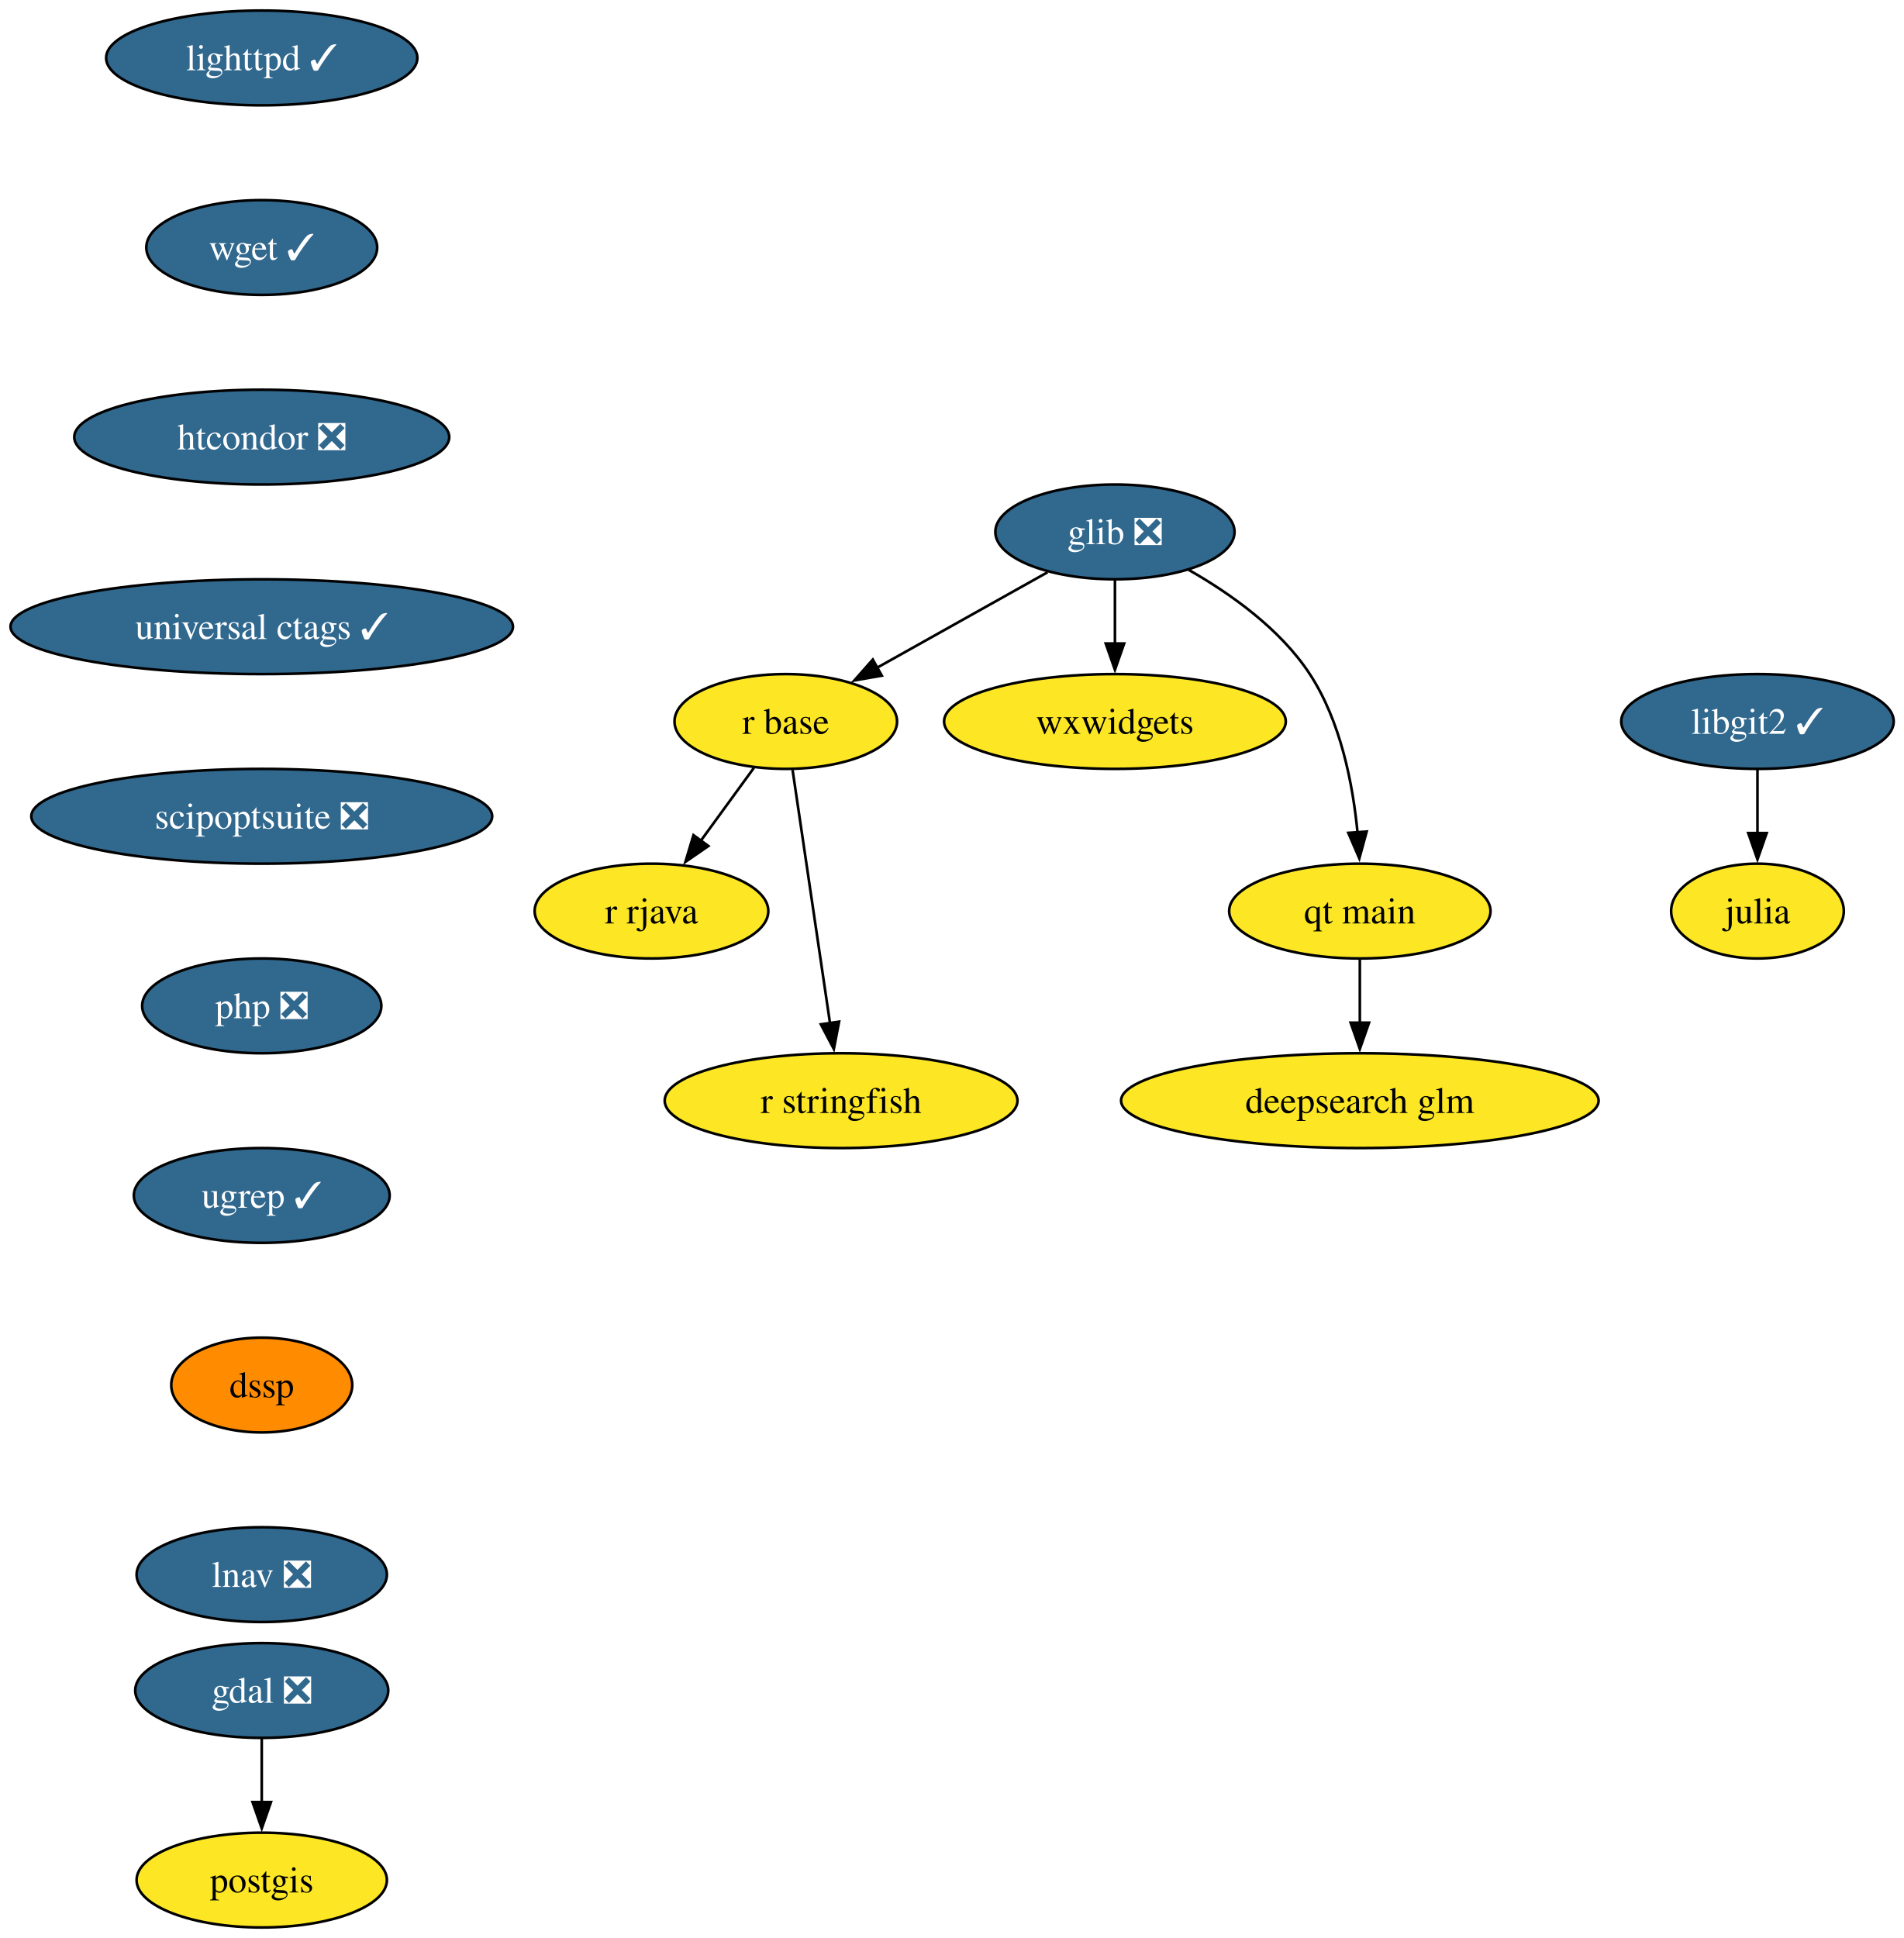
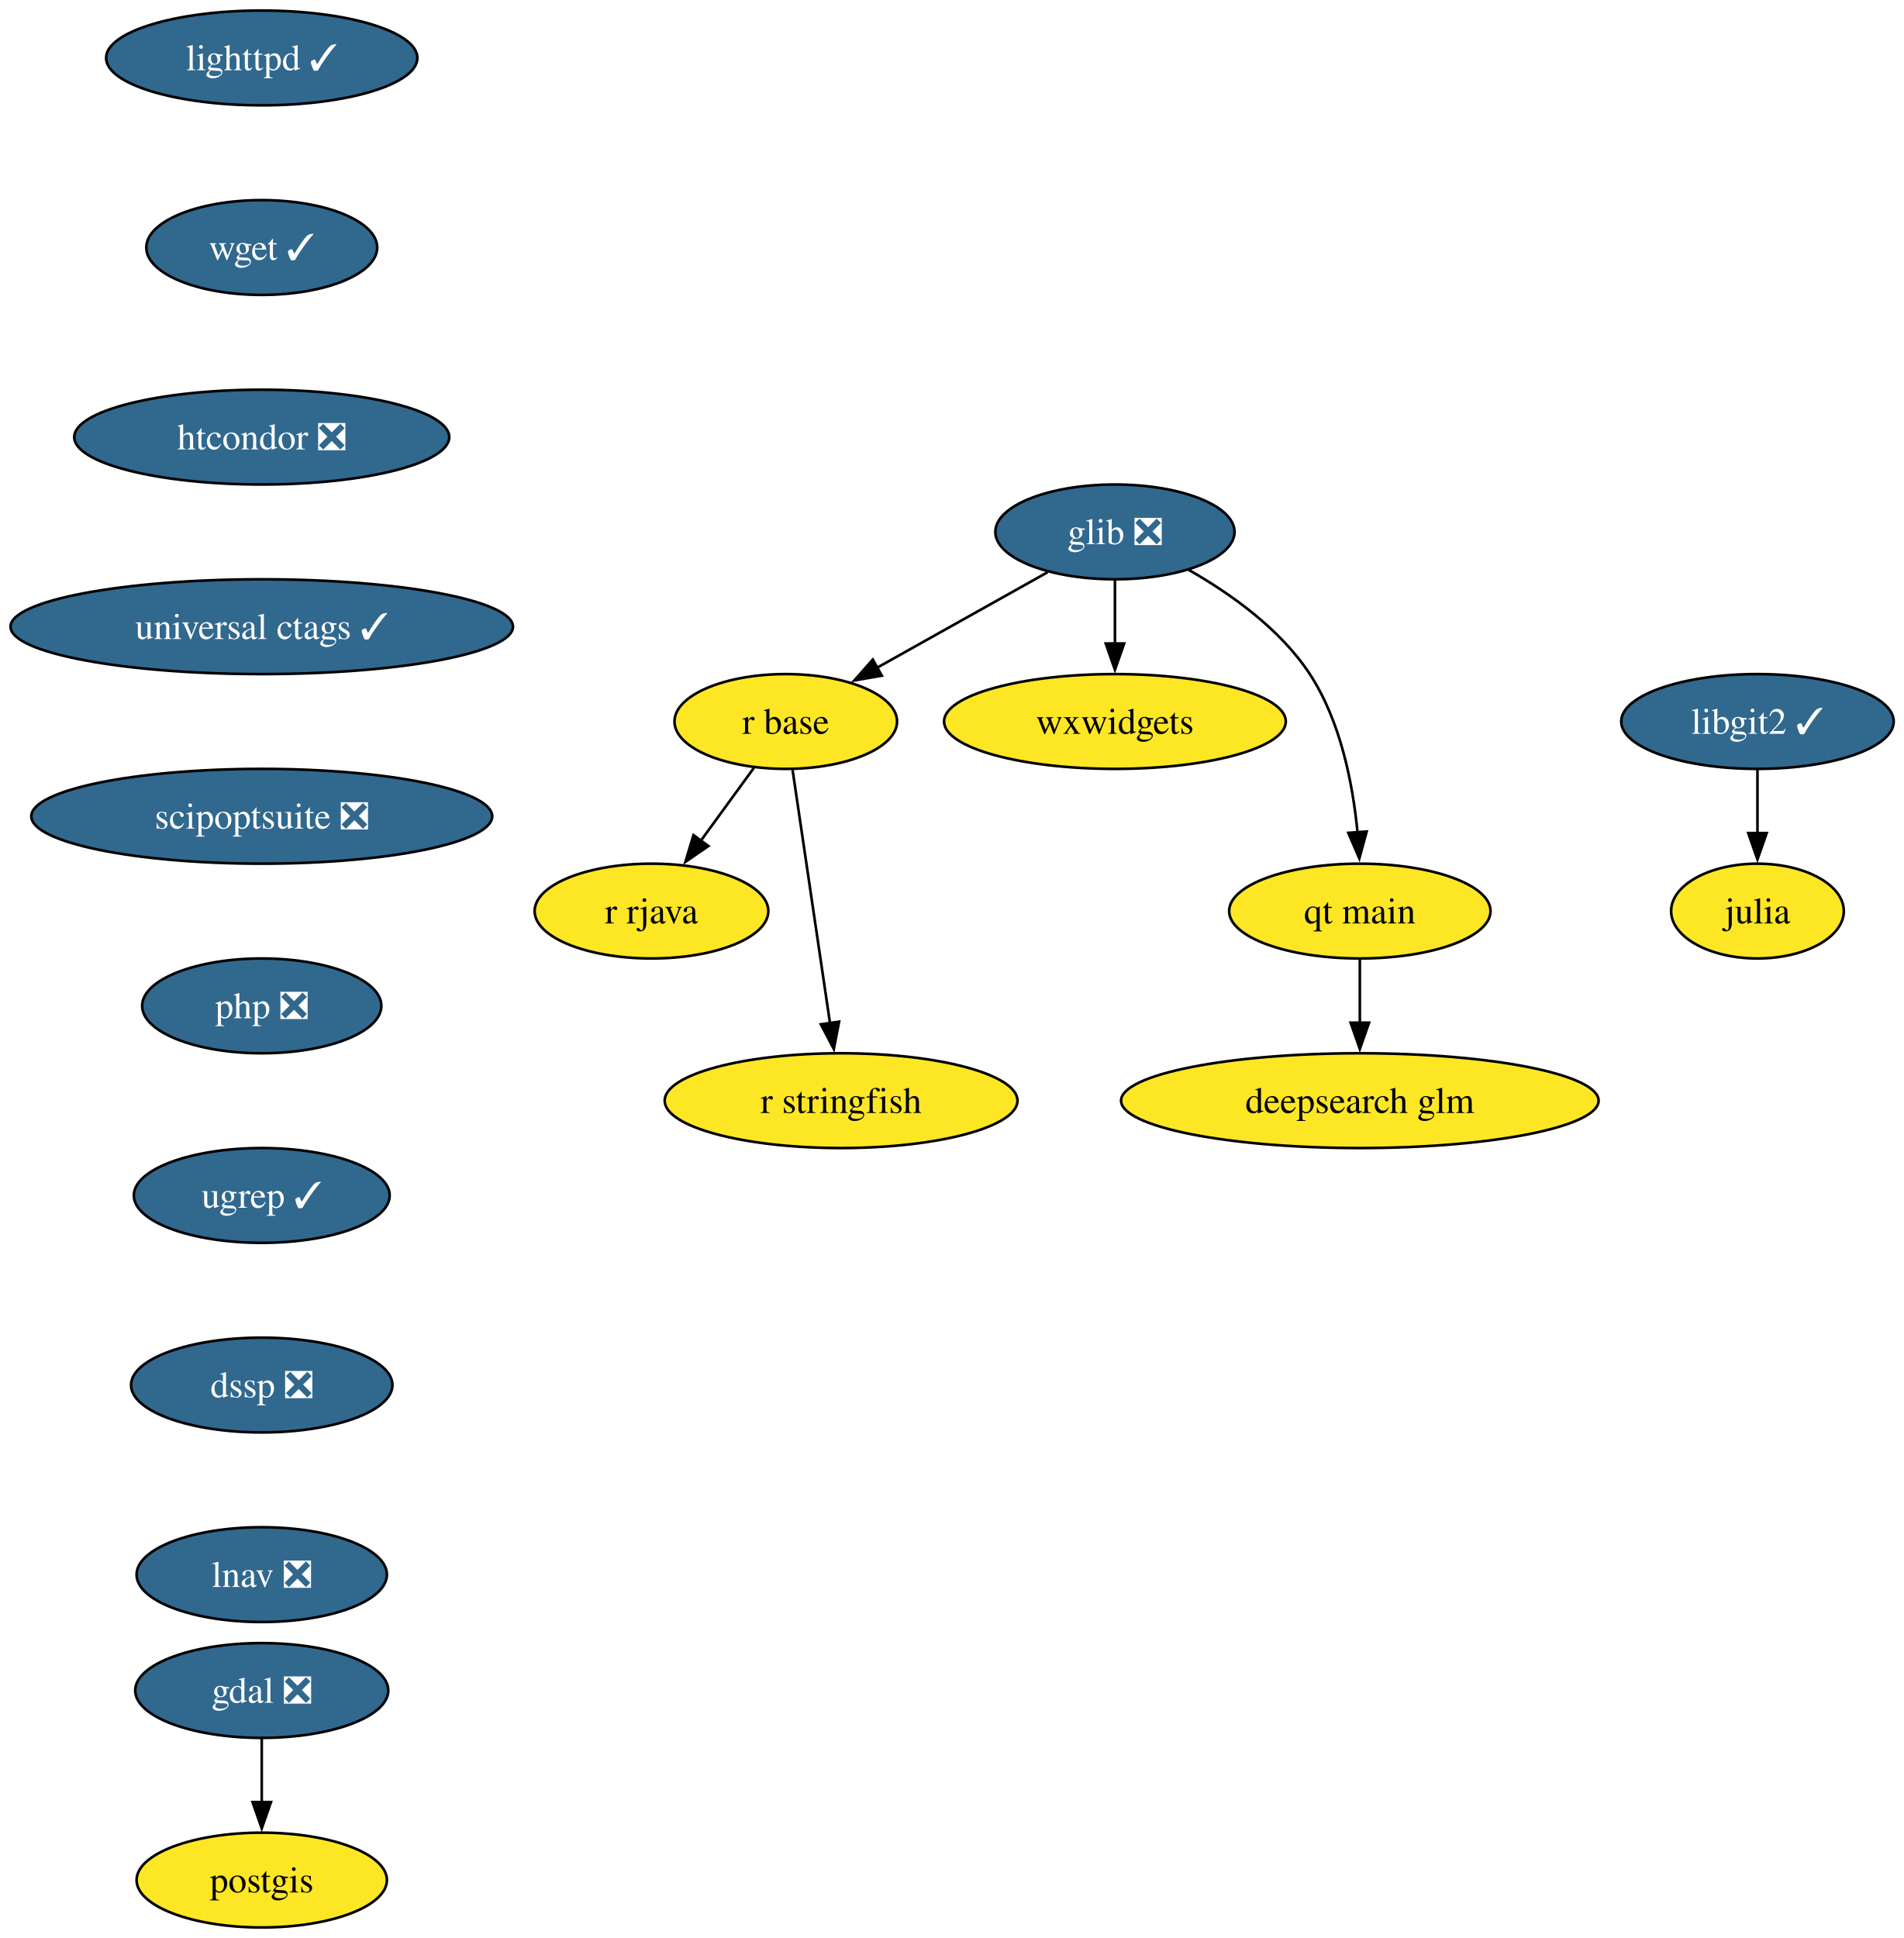
<svg xmlns="http://www.w3.org/2000/svg" xmlns:xlink="http://www.w3.org/1999/xlink" width="723pt" height="736pt" viewBox="0.00 0.00 723.00 736.00">
  <g id="graph0" class="graph" transform="scale(1 1) rotate(0) translate(4 732)">
    <polygon fill="white" stroke="none" points="-4,4 -4,-732 719.14,-732 719.14,4 -4,4" />
    <g id="node1" class="node">
      <g id="a_node1">
        <a xlink:href="https://github.com/conda-forge/gdal-feedstock/pull/1155" xlink:title="gdal ❎">
          <ellipse fill="#31688e" stroke="black" cx="95.4" cy="-90" rx="48.05" ry="18" />
          <text xml:space="preserve" text-anchor="middle" x="95.4" y="-85.33" font-family="Times,serif" font-size="14.00" fill="white">gdal ❎</text>
        </a>
      </g>
    </g>
    <g id="node2" class="node">
      <g id="a_node2">
        <a xlink:href="https://github.com/conda-forge/postgis-feedstock" xlink:title="postgis">
          <ellipse fill="#fde725" stroke="black" cx="95.4" cy="-18" rx="47.53" ry="18" />
          <text xml:space="preserve" text-anchor="middle" x="95.4" y="-13.32" font-family="Times,serif" font-size="14.00">postgis</text>
        </a>
      </g>
    </g>
    <g id="edge1" class="edge">
      <path fill="none" stroke="black" d="M95.4,-71.7C95.4,-64.41 95.4,-55.73 95.4,-47.54" />
      <polygon fill="black" stroke="black" points="98.9,-47.62 95.4,-37.62 91.9,-47.62 98.9,-47.62" />
    </g>
    <g id="node3" class="node">
      <g id="a_node3">
        <a xlink:href="https://github.com/conda-forge/glib-feedstock/pull/227" xlink:title="glib ❎">
          <ellipse fill="#31688e" stroke="black" cx="419.4" cy="-530" rx="45.42" ry="18" />
          <text xml:space="preserve" text-anchor="middle" x="419.4" y="-525.33" font-family="Times,serif" font-size="14.00" fill="white">glib ❎</text>
        </a>
      </g>
    </g>
    <g id="node4" class="node">
      <g id="a_node4">
        <a xlink:href="https://github.com/conda-forge/r-base-feedstock" xlink:title="r base">
          <ellipse fill="#fde725" stroke="black" cx="294.4" cy="-458" rx="42.26" ry="18" />
          <text xml:space="preserve" text-anchor="middle" x="294.4" y="-453.32" font-family="Times,serif" font-size="14.00">r base</text>
        </a>
      </g>
    </g>
    <g id="edge2" class="edge">
      <path fill="none" stroke="black" d="M393.8,-514.67C375.11,-504.19 349.54,-489.88 329.02,-478.39" />
      <polygon fill="black" stroke="black" points="330.87,-475.41 320.43,-473.58 327.45,-481.52 330.87,-475.41" />
    </g>
    <g id="node5" class="node">
      <g id="a_node5">
        <a xlink:href="https://github.com/conda-forge/wxwidgets-feedstock" xlink:title="wxwidgets">
          <ellipse fill="#fde725" stroke="black" cx="419.4" cy="-458" rx="64.89" ry="18" />
          <text xml:space="preserve" text-anchor="middle" x="419.4" y="-453.32" font-family="Times,serif" font-size="14.00">wxwidgets</text>
        </a>
      </g>
    </g>
    <g id="edge3" class="edge">
      <path fill="none" stroke="black" d="M419.4,-511.7C419.4,-504.41 419.4,-495.73 419.4,-487.54" />
      <polygon fill="black" stroke="black" points="422.9,-487.62 419.4,-477.62 415.9,-487.62 422.9,-487.62" />
    </g>
    <g id="node6" class="node">
      <g id="a_node6">
        <a xlink:href="https://github.com/conda-forge/qt-main-feedstock" xlink:title="qt main">
          <ellipse fill="#fde725" stroke="black" cx="512.4" cy="-386" rx="49.63" ry="18" />
          <text xml:space="preserve" text-anchor="middle" x="512.4" y="-381.32" font-family="Times,serif" font-size="14.00">qt main</text>
        </a>
      </g>
    </g>
    <g id="edge4" class="edge">
      <path fill="none" stroke="black" d="M447.35,-515.61C463.24,-506.58 482.15,-493.19 493.4,-476 505.12,-458.11 509.76,-434.26 511.53,-415.75" />
      <polygon fill="black" stroke="black" points="515,-416.21 512.21,-405.99 508.02,-415.71 515,-416.21" />
    </g>
    <g id="node7" class="node">
      <g id="a_node7">
        <a xlink:href="https://github.com/conda-forge/r-rjava-feedstock" xlink:title="r rjava">
          <ellipse fill="#fde725" stroke="black" cx="243.4" cy="-386" rx="44.37" ry="18" />
          <text xml:space="preserve" text-anchor="middle" x="243.4" y="-381.32" font-family="Times,serif" font-size="14.00">r rjava</text>
        </a>
      </g>
    </g>
    <g id="edge5" class="edge">
      <path fill="none" stroke="black" d="M282.31,-440.41C276.28,-432.13 268.85,-421.92 262.1,-412.66" />
      <polygon fill="black" stroke="black" points="265.01,-410.71 256.29,-404.69 259.35,-414.84 265.01,-410.71" />
    </g>
    <g id="node8" class="node">
      <g id="a_node8">
        <a xlink:href="https://github.com/conda-forge/r-stringfish-feedstock" xlink:title="r stringfish">
          <ellipse fill="#fde725" stroke="black" cx="315.4" cy="-314" rx="66.99" ry="18" />
          <text xml:space="preserve" text-anchor="middle" x="315.4" y="-309.32" font-family="Times,serif" font-size="14.00">r stringfish</text>
        </a>
      </g>
    </g>
    <g id="edge6" class="edge">
      <path fill="none" stroke="black" d="M296.98,-439.59C300.52,-415.61 306.95,-372.14 311.2,-343.42" />
      <polygon fill="black" stroke="black" points="314.65,-344.01 312.65,-333.61 307.72,-342.99 314.65,-344.01" />
    </g>
    <g id="node9" class="node">
      <g id="a_node9">
        <a xlink:href="https://github.com/conda-forge/deepsearch-glm-feedstock" xlink:title="deepsearch glm">
          <ellipse fill="#fde725" stroke="black" cx="512.4" cy="-314" rx="90.67" ry="18" />
          <text xml:space="preserve" text-anchor="middle" x="512.4" y="-309.32" font-family="Times,serif" font-size="14.00">deepsearch glm</text>
        </a>
      </g>
    </g>
    <g id="edge7" class="edge">
      <path fill="none" stroke="black" d="M512.4,-367.7C512.4,-360.41 512.4,-351.73 512.4,-343.54" />
      <polygon fill="black" stroke="black" points="515.9,-343.62 512.4,-333.62 508.9,-343.62 515.9,-343.62" />
    </g>
    <g id="node10" class="node">
      <g id="a_node10">
        <a xlink:href="https://github.com/conda-forge/julia-feedstock" xlink:title="julia">
          <ellipse fill="#fde725" stroke="black" cx="663.4" cy="-386" rx="32.79" ry="18" />
          <text xml:space="preserve" text-anchor="middle" x="663.4" y="-381.32" font-family="Times,serif" font-size="14.00">julia</text>
        </a>
      </g>
    </g>
    <g id="node11" class="node">
      <g id="a_node11">
        <a xlink:href="https://github.com/conda-forge/lighttpd-feedstock/pull/50" xlink:title="lighttpd ✓">
          <ellipse fill="#31688e" stroke="black" cx="95.4" cy="-710" rx="59.1" ry="18" />
          <text xml:space="preserve" text-anchor="middle" x="95.4" y="-705.33" font-family="Times,serif" font-size="14.00" fill="white">lighttpd ✓</text>
        </a>
      </g>
    </g>
    <g id="node12" class="node">
      <g id="a_node12">
        <a xlink:href="https://github.com/conda-forge/wget-feedstock/pull/15" xlink:title="wget ✓">
          <ellipse fill="#31688e" stroke="black" cx="95.4" cy="-638" rx="43.84" ry="18" />
          <text xml:space="preserve" text-anchor="middle" x="95.4" y="-633.33" font-family="Times,serif" font-size="14.00" fill="white">wget ✓</text>
        </a>
      </g>
    </g>
    <g id="node14" class="node">
      <g id="a_node14">
        <a xlink:href="https://github.com/conda-forge/htcondor-feedstock/pull/341" xlink:title="htcondor ❎">
          <ellipse fill="#31688e" stroke="black" cx="95.4" cy="-566" rx="71.2" ry="18" />
          <text xml:space="preserve" text-anchor="middle" x="95.4" y="-561.33" font-family="Times,serif" font-size="14.00" fill="white">htcondor ❎</text>
        </a>
      </g>
    </g>
    <g id="node13" class="node">
      <g id="a_node13">
        <a xlink:href="https://github.com/conda-forge/libgit2-feedstock/pull/87" xlink:title="libgit2 ✓">
          <ellipse fill="#31688e" stroke="black" cx="663.4" cy="-458" rx="51.74" ry="18" />
          <text xml:space="preserve" text-anchor="middle" x="663.4" y="-453.32" font-family="Times,serif" font-size="14.00" fill="white">libgit2 ✓</text>
        </a>
      </g>
    </g>
    <g id="edge9" class="edge">
      <path fill="none" stroke="black" d="M663.4,-439.7C663.4,-432.41 663.4,-423.73 663.4,-415.54" />
      <polygon fill="black" stroke="black" points="666.9,-415.62 663.4,-405.62 659.9,-415.62 666.9,-415.62" />
    </g>
    <g id="node15" class="node">
      <g id="a_node15">
        <a xlink:href="https://github.com/conda-forge/universal-ctags-feedstock/pull/250" xlink:title="universal ctags ✓">
          <ellipse fill="#31688e" stroke="black" cx="95.4" cy="-494" rx="95.4" ry="18" />
          <text xml:space="preserve" text-anchor="middle" x="95.4" y="-489.32" font-family="Times,serif" font-size="14.00" fill="white">universal ctags ✓</text>
        </a>
      </g>
    </g>
    <g id="node16" class="node">
      <g id="a_node16">
        <a xlink:href="https://github.com/conda-forge/scipoptsuite-feedstock/pull/97" xlink:title="scipoptsuite ❎">
          <ellipse fill="#31688e" stroke="black" cx="95.4" cy="-422" rx="87.51" ry="18" />
          <text xml:space="preserve" text-anchor="middle" x="95.4" y="-417.32" font-family="Times,serif" font-size="14.00" fill="white">scipoptsuite ❎</text>
        </a>
      </g>
    </g>
    <g id="node17" class="node">
      <g id="a_node17">
        <a xlink:href="https://github.com/conda-forge/php-feedstock/pull/117" xlink:title="php ❎">
          <ellipse fill="#31688e" stroke="black" cx="95.4" cy="-350" rx="45.42" ry="18" />
          <text xml:space="preserve" text-anchor="middle" x="95.4" y="-345.32" font-family="Times,serif" font-size="14.00" fill="white">php ❎</text>
        </a>
      </g>
    </g>
    <g id="node18" class="node">
      <g id="a_node18">
        <a xlink:href="https://github.com/conda-forge/ugrep-feedstock/pull/19" xlink:title="ugrep ✓">
          <ellipse fill="#31688e" stroke="black" cx="95.4" cy="-278" rx="48.58" ry="18" />
          <text xml:space="preserve" text-anchor="middle" x="95.4" y="-273.32" font-family="Times,serif" font-size="14.00" fill="white">ugrep ✓</text>
        </a>
      </g>
    </g>
    <g id="node19" class="node">
      <g id="a_node19">
-         <a xlink:href="https://github.com/conda-forge/dssp-feedstock" xlink:title="dssp">
-           <ellipse fill="#ff8c00" stroke="black" cx="95.4" cy="-206" rx="34.37" ry="18" />
-           <text xml:space="preserve" text-anchor="middle" x="95.4" y="-201.33" font-family="Times,serif" font-size="14.00">dssp</text>
+         <a xlink:href="https://github.com/conda-forge/dssp-feedstock/pull/44" xlink:title="dssp ❎">
+           <ellipse fill="#31688e" stroke="black" cx="95.4" cy="-206" rx="49.63" ry="18" />
+           <text xml:space="preserve" text-anchor="middle" x="95.4" y="-201.33" font-family="Times,serif" font-size="14.00" fill="white">dssp ❎</text>
        </a>
      </g>
    </g>
    <g id="node20" class="node">
      <g id="a_node20">
        <a xlink:href="https://github.com/conda-forge/lnav-feedstock/pull/8" xlink:title="lnav ❎">
          <ellipse fill="#31688e" stroke="black" cx="95.4" cy="-134" rx="47.53" ry="18" />
          <text xml:space="preserve" text-anchor="middle" x="95.4" y="-129.32" font-family="Times,serif" font-size="14.00" fill="white">lnav ❎</text>
        </a>
      </g>
    </g>
  </g>
</svg>
